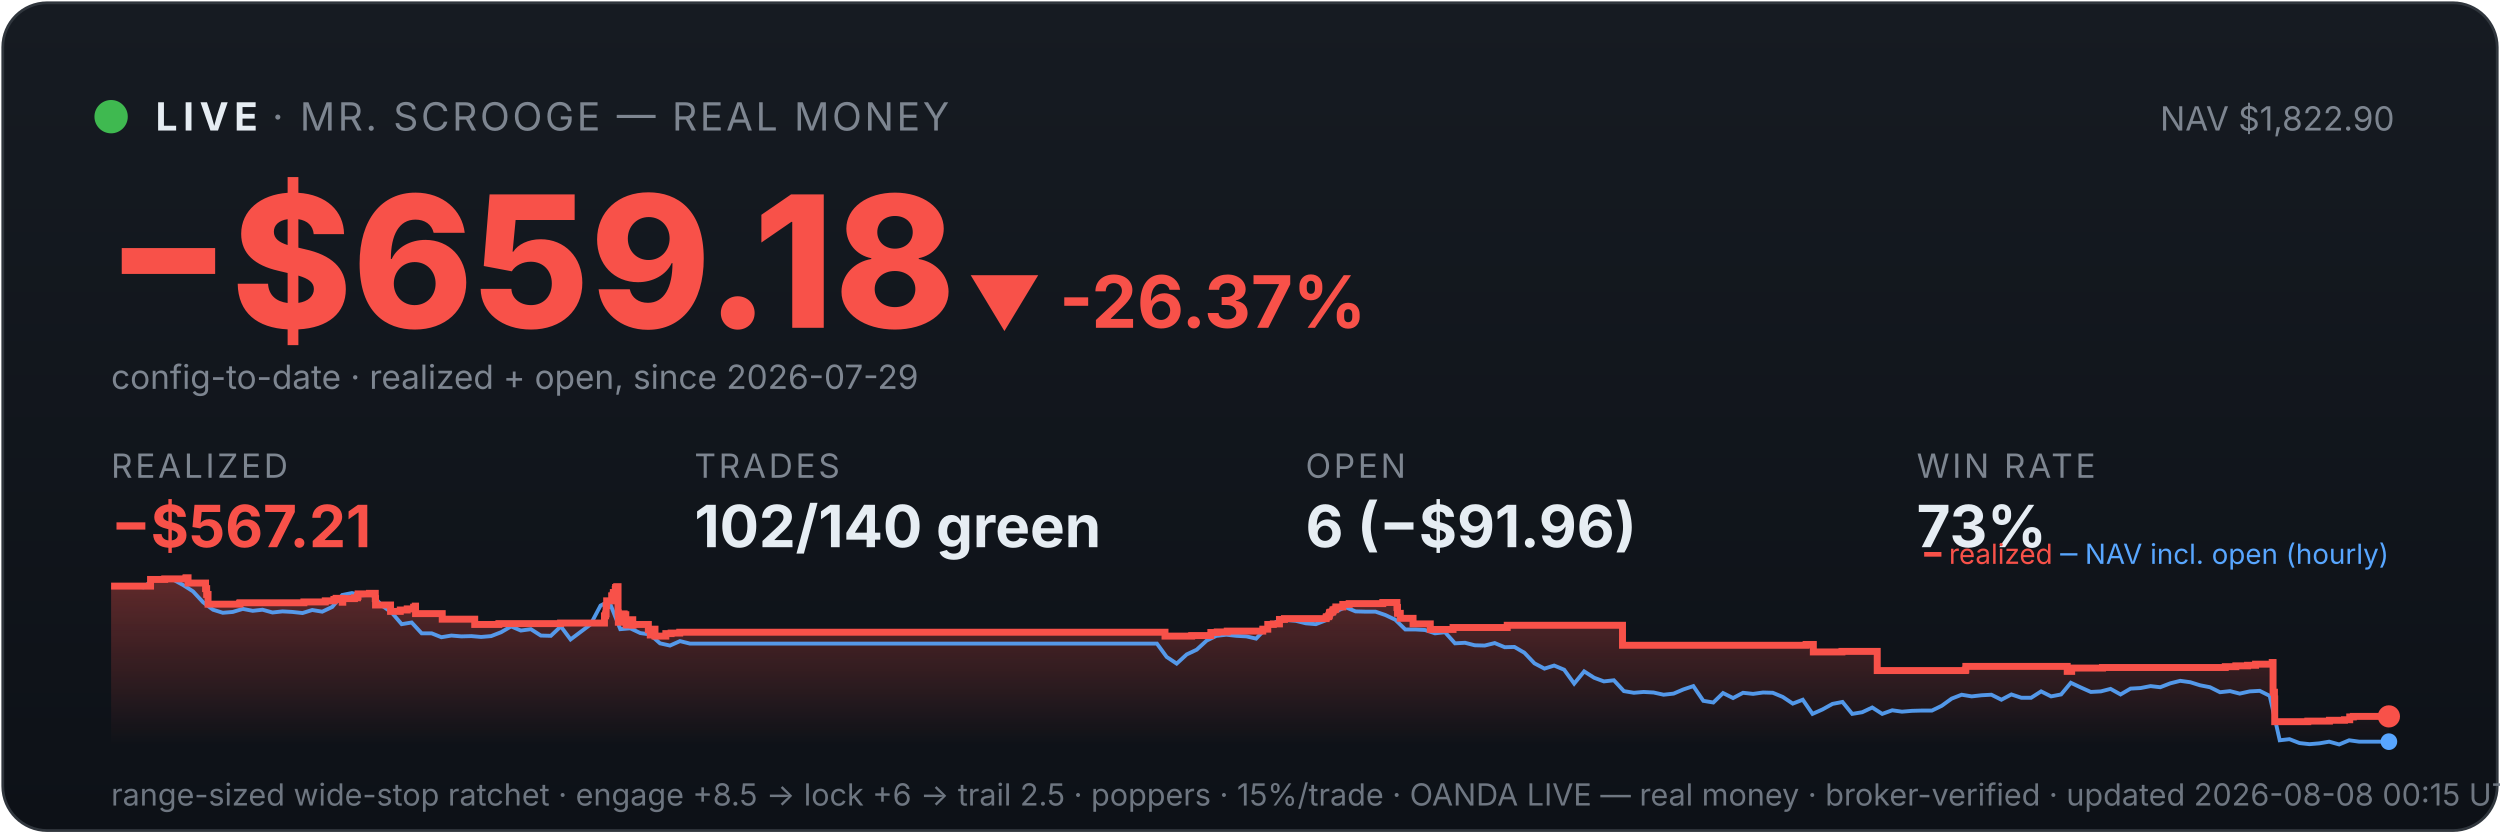
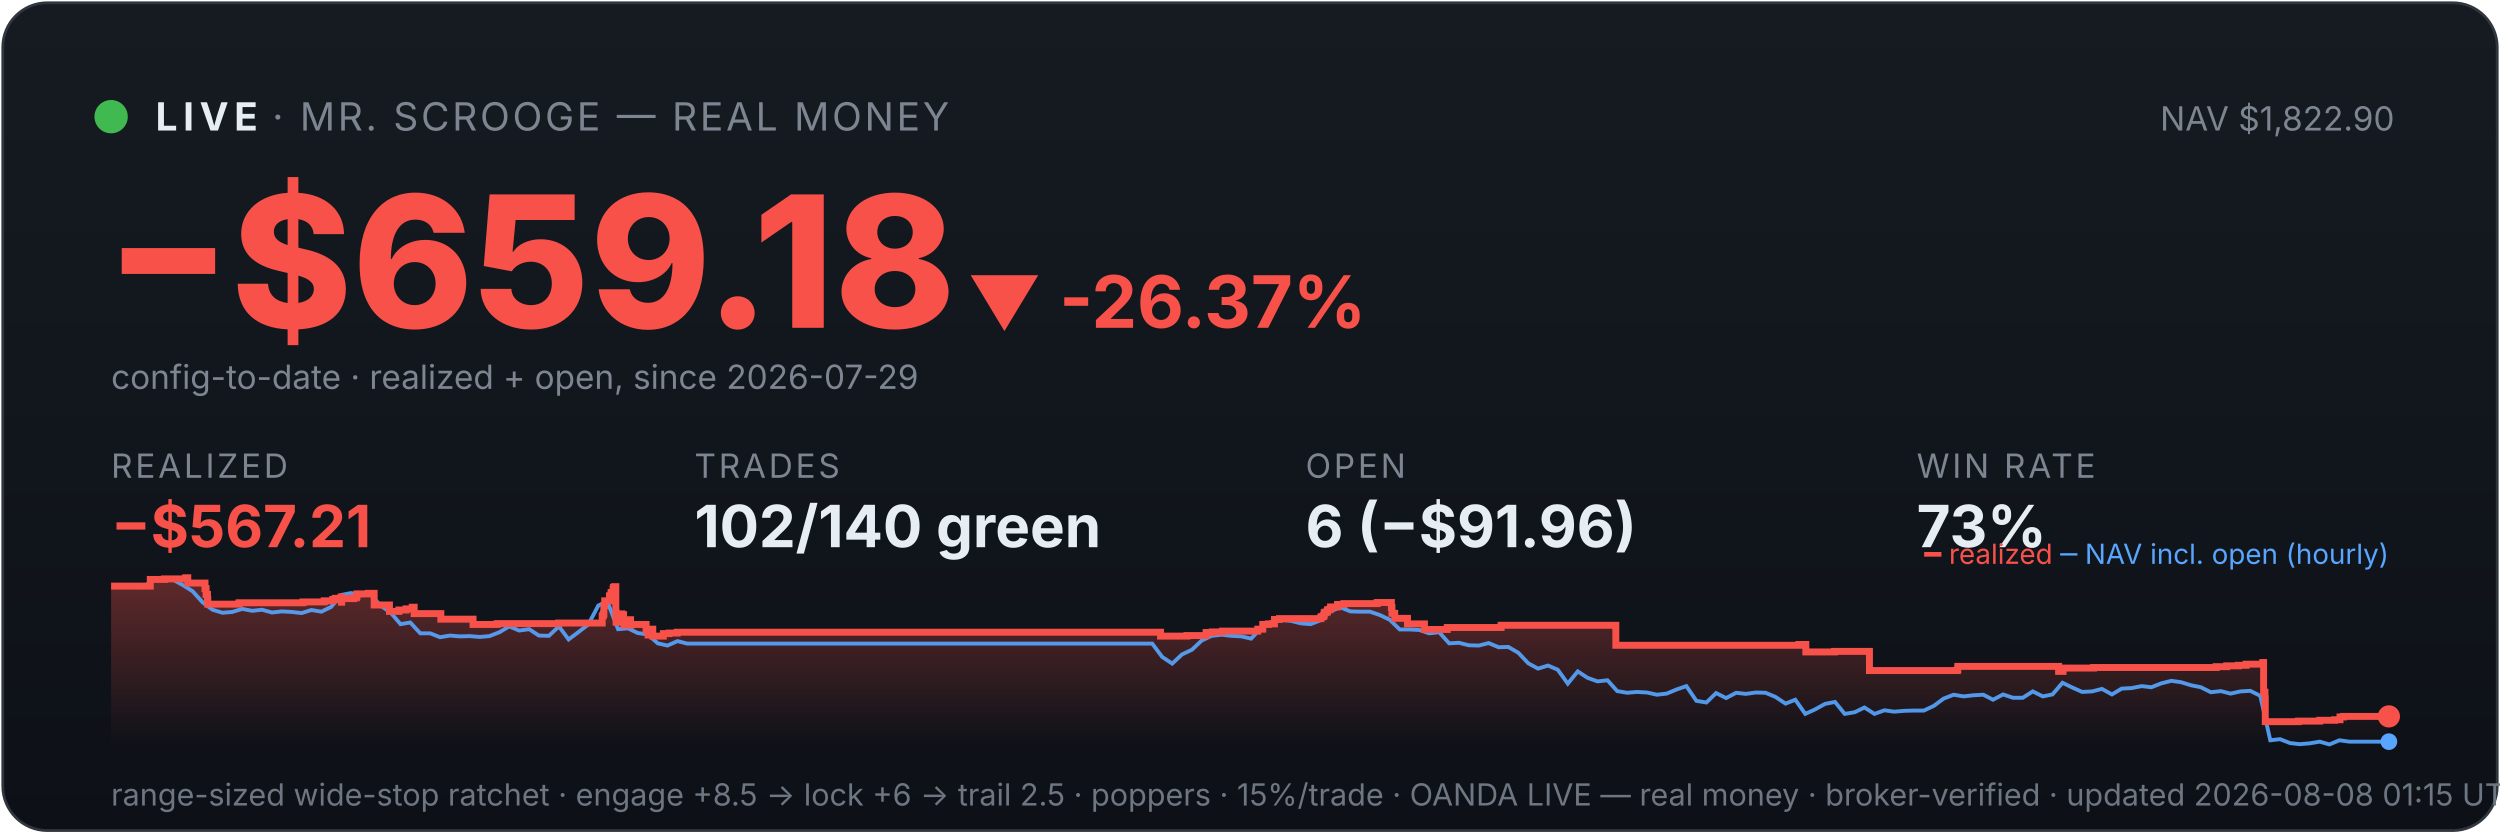
<svg xmlns="http://www.w3.org/2000/svg" viewBox="0 0 900 300" width="100%" font-family="system-ui,-apple-system,sans-serif">
  <defs>
    <linearGradient id="bg" x1="0" y1="0" x2="0" y2="1">
      <stop offset="0" stop-color="#161b22" />
      <stop offset="1" stop-color="#0d1117" />
    </linearGradient>
    <linearGradient id="fill" x1="0" y1="0" x2="0" y2="1">
      <stop offset="0" stop-color="#f85149" stop-opacity="0.35" />
      <stop offset="1" stop-color="#f85149" stop-opacity="0" />
    </linearGradient>
  </defs>
  <rect x="1" y="1" width="898" height="298" rx="16" fill="url(#bg)" stroke="#30363d" />
  <circle cx="40" cy="42" r="6" fill="#3fb950" />
  <text x="56" y="47" font-size="14" font-weight="700" fill="#e6edf3" letter-spacing="2">LIVE</text>
  <text x="98" y="47" font-size="14" fill="#7d8590" letter-spacing="1">· MR. SCROOGE — REAL MONEY</text>
  <text x="862" y="47" font-size="12" fill="#7d8590" text-anchor="end">NAV $1,822.90</text>
  <text x="38" y="118" font-size="66" font-weight="800" fill="#f85149">−$659.18</text>
  <text x="348" y="118" font-size="26" font-weight="700" fill="#f85149">▼ -26.37%</text>
  <text x="40" y="140" font-size="12" fill="#7d8590">config-to-date · realized + open, since 2026-07-29</text>
  <text x="40" y="172" font-family="system-ui,-apple-system,sans-serif" font-size="12" fill="#7d8590" letter-spacing="1">REALIZED</text>
  <text x="40" y="197" font-family="system-ui,-apple-system,sans-serif" font-size="21" font-weight="700" fill="#f85149">−$567.21</text>
  <text x="250" y="172" font-family="system-ui,-apple-system,sans-serif" font-size="12" fill="#7d8590" letter-spacing="1">TRADES</text>
  <text x="250" y="197" font-family="system-ui,-apple-system,sans-serif" font-size="21" font-weight="700" fill="#e6edf3">102/140 green</text>
  <text x="470" y="172" font-family="system-ui,-apple-system,sans-serif" font-size="12" fill="#7d8590" letter-spacing="1">OPEN</text>
  <text x="470" y="197" font-family="system-ui,-apple-system,sans-serif" font-size="21" font-weight="700" fill="#e6edf3">6 (−$91.96)</text>
  <text x="690" y="172" font-family="system-ui,-apple-system,sans-serif" font-size="12" fill="#7d8590" letter-spacing="1">WIN RATE</text>
  <text x="690" y="197" font-family="system-ui,-apple-system,sans-serif" font-size="21" font-weight="700" fill="#e6edf3">73%</text>
-   <polygon points="40,268 40.0,211.0 54.2,211.0 54.2,208.6 59.3,208.6 59.3,208.4 66.9,208.4 66.9,208.2 67.0,208.2 67.0,208.0 67.7,208.0 67.7,209.9 74.0,209.9 74.0,211.9 74.4,211.9 74.4,214.0 74.9,214.0 74.9,215.8 74.9,215.8 74.9,217.5 86.2,217.5 86.2,217.3 86.4,217.3 86.4,217.0 109.4,217.0 109.4,216.7 117.1,216.7 117.1,216.3 120.2,216.3 120.2,215.8 121.0,215.8 121.0,215.4 123.2,215.4 123.2,214.9 123.2,214.9 123.2,216.8 123.4,216.8 123.4,215.5 127.6,215.5 127.6,215.2 128.7,215.2 128.7,214.7 128.9,214.7 128.9,213.8 133.0,213.8 133.0,213.6 135.1,213.6 135.1,215.5 135.2,215.5 135.2,217.8 140.6,217.8 140.6,220.1 144.1,220.1 144.1,219.6 146.6,219.6 146.6,219.2 148.9,219.2 148.9,218.6 149.5,218.6 149.5,218.2 149.6,218.2 149.6,220.9 159.2,220.9 159.2,222.9 170.9,222.9 170.9,224.8 179.6,224.8 179.6,224.5 201.8,224.5 201.8,224.3 217.6,224.3 217.6,223.1 217.6,223.1 217.6,222.7 217.6,222.7 217.6,221.7 218.0,221.7 218.0,221.0 218.2,221.0 218.2,218.0 218.4,218.0 218.4,216.3 220.2,216.3 220.2,215.3 220.2,215.3 220.2,214.5 220.7,214.5 220.7,214.2 220.8,214.2 220.8,213.3 221.5,213.3 221.5,212.2 221.6,212.2 221.6,211.5 222.0,211.5 222.0,211.2 222.5,211.2 222.5,214.0 222.5,214.0 222.5,217.3 222.5,217.3 222.5,220.6 222.6,220.6 222.6,224.0 223.2,224.0 223.2,222.0 223.3,222.0 223.3,221.7 224.0,221.7 224.0,221.5 224.3,221.5 224.3,221.0 224.7,221.0 224.7,222.9 224.7,222.9 224.7,221.8 224.8,221.8 224.8,221.7 225.2,221.7 225.2,221.3 225.3,221.3 225.3,223.3 225.4,223.3 225.4,225.2 225.4,225.2 225.4,224.9 225.8,224.9 225.8,225.0 226.1,225.0 226.1,224.7 226.1,224.7 226.1,224.3 226.5,224.3 226.5,223.6 226.6,223.6 226.6,223.4 226.6,223.4 226.6,223.1 227.8,223.1 227.8,225.1 227.9,225.1 227.9,224.8 233.4,224.8 233.4,226.7 234.1,226.7 234.1,228.6 234.2,228.6 234.2,227.6 234.4,227.6 234.4,226.9 234.9,226.9 234.9,226.5 235.8,226.5 235.8,229.0 239.7,229.0 239.7,228.1 241.6,228.1 241.6,227.9 244.7,227.9 244.7,227.6 419.4,227.6 419.4,229.0 429.0,229.0 429.0,228.8 435.9,228.8 435.9,227.7 438.2,227.7 438.2,227.5 441.8,227.5 441.8,227.2 454.6,227.2 454.6,226.7 454.6,226.7 454.6,226.5 456.4,226.5 456.4,224.8 458.4,224.8 458.4,224.6 460.6,224.6 460.6,223.0 462.4,223.0 462.4,222.7 477.4,222.7 477.4,222.2 477.6,222.2 477.6,222.0 478.3,222.0 478.3,221.7 478.5,221.7 478.5,221.4 478.6,221.4 478.6,220.6 478.9,220.6 478.9,220.4 479.6,220.4 479.6,220.2 479.8,220.2 479.8,219.9 479.9,219.9 479.9,219.5 480.6,219.5 480.6,219.3 480.9,219.3 480.9,218.8 480.9,218.8 480.9,218.5 483.4,218.5 483.4,218.3 483.4,218.3 483.4,217.8 483.4,217.8 483.4,217.6 485.7,217.6 485.7,217.3 497.8,217.3 497.8,216.9 502.9,216.9 502.9,218.9 502.9,218.9 502.9,218.7 503.1,218.7 503.1,220.8 504.1,220.8 504.1,222.6 508.7,222.6 508.7,224.6 514.9,224.6 514.9,226.6 523.1,226.6 523.1,225.9 542.6,225.9 542.6,225.1 584.1,225.1 584.1,232.3 650.2,232.3 650.2,232.0 652.8,232.0 652.8,234.7 663.1,234.7 663.1,234.5 675.8,234.5 675.8,241.4 707.5,241.4 707.5,241.2 707.7,241.2 707.7,239.9 744.2,239.9 744.2,241.7 745.8,241.7 745.8,240.5 756.9,240.5 756.9,240.3 801.1,240.3 801.1,240.0 804.9,240.0 804.9,239.7 809.1,239.7 809.1,239.5 812.0,239.5 812.0,239.1 818.0,239.1 818.0,238.5 818.3,238.5 818.3,241.1 818.3,241.1 818.3,249.2 818.8,249.2 818.8,251.6 818.9,251.6 818.9,259.8 830.8,259.8 830.8,259.6 838.6,259.6 838.6,259.3 844.0,259.3 844.0,259.1 845.9,259.1 845.9,258.5 845.9,258.5 845.9,258.1 847.2,258.1 847.2,257.9 860.0,257.9 860.0,257.9 860,268" fill="url(#fill)" />
-   <polyline points="40.8,211.0 40.9,211.0 44.5,211.0 45.1,211.0 48.0,211.1 51.6,211.4 55.2,208.7 58.8,208.2 62.4,208.7 65.9,210.6 69.5,212.9 73.1,216.8 76.7,219.5 80.2,220.6 83.8,220.3 87.4,219.2 91.0,219.9 94.5,219.5 98.1,220.5 101.7,220.1 105.3,220.3 108.9,220.7 112.4,219.6 116.0,220.2 119.6,218.5 123.2,214.2 126.7,213.5 130.3,214.3 133.9,214.1 137.5,218.0 141.0,220.5 144.6,224.7 148.2,224.1 151.8,228.0 155.4,228.0 158.9,229.4 162.5,228.8 166.1,229.1 169.7,229.0 173.2,229.3 176.8,229.0 180.4,227.6 184.0,225.5 187.5,227.0 191.1,226.5 194.7,228.8 198.3,228.9 201.9,225.5 205.4,230.2 209.0,227.5 212.6,224.8 216.2,218.0 218.7,216.8 219.7,217.5 223.3,226.5 226.9,226.2 230.5,227.9 234.0,228.4 237.6,231.6 241.2,232.4 244.8,230.8 248.4,231.7 251.9,231.7 255.5,231.7 259.1,231.7 262.7,231.7 266.2,231.7 269.8,231.7 273.4,231.7 277.0,231.7 280.5,231.7 284.1,231.7 287.7,231.7 291.3,231.7 294.9,231.7 298.4,231.7 302.0,231.7 305.6,231.7 309.2,231.7 312.7,231.7 316.3,231.7 319.9,231.7 323.5,231.7 327.0,231.7 330.6,231.7 334.2,231.7 337.8,231.7 341.4,231.7 344.9,231.7 348.5,231.7 352.1,231.7 355.7,231.7 359.2,231.7 362.8,231.7 366.4,231.7 370.0,231.7 373.5,231.7 377.1,231.7 380.7,231.7 384.3,231.7 387.9,231.7 391.4,231.7 395.0,231.7 398.6,231.7 402.2,231.7 405.7,231.7 409.3,231.7 412.9,231.7 416.5,231.7 420.0,236.5 423.6,238.9 427.2,235.6 430.8,233.9 434.4,230.6 437.9,228.9 441.5,228.5 445.1,228.9 448.7,229.1 452.2,229.9 455.8,226.1 459.4,223.9 463.0,223.2 466.5,223.5 470.1,224.4 473.7,224.7 477.3,223.3 480.9,220.1 484.4,218.6 488.0,220.1 491.6,220.2 495.2,220.2 498.7,221.4 502.3,223.1 505.9,226.6 509.5,226.6 513.0,226.8 516.6,228.0 520.2,227.6 523.8,231.6 527.4,231.4 530.9,232.3 534.5,232.4 538.1,231.5 541.7,233.0 545.2,232.9 548.8,235.0 552.4,238.8 556.0,240.7 559.5,239.6 563.1,241.1 566.7,246.1 570.3,241.7 573.9,244.0 577.4,245.3 581.0,244.9 584.6,248.8 588.2,249.4 591.7,249.1 595.3,249.3 598.9,250.1 602.5,249.7 606.0,248.2 609.6,247.0 613.2,252.3 616.8,252.9 620.3,249.5 623.9,251.3 627.5,249.4 631.1,249.8 634.7,249.3 638.2,249.4 641.8,250.9 645.4,253.3 649.0,251.9 652.5,257.0 656.1,255.4 659.7,253.4 663.3,252.7 666.8,257.0 670.4,256.4 674.0,254.7 677.6,257.0 681.2,255.7 684.7,256.2 688.3,255.9 691.9,255.8 695.5,255.8 699.0,254.1 702.6,251.5 706.2,250.1 709.8,250.7 713.3,250.3 716.9,250.1 720.5,251.9 724.1,250.0 727.7,251.2 731.2,251.2 734.8,248.9 738.4,250.7 742.0,250.0 745.5,245.8 749.1,247.5 752.7,249.1 756.3,248.9 759.8,248.0 763.4,250.0 767.0,247.9 770.6,247.7 774.2,247.0 777.7,247.4 781.3,246.0 784.9,245.1 788.5,245.6 792.0,246.7 795.6,247.4 799.2,249.2 802.8,248.8 806.3,249.7 809.9,248.9 813.5,248.7 817.1,250.5 820.7,266.5 824.2,266.1 827.8,267.5 831.4,267.9 835.0,267.6 838.5,267.0 842.1,268.0 845.7,266.5 849.3,267.0 852.8,267.0 856.4,267.0 860.0,267.0" fill="none" stroke="#58a6ff" stroke-width="1.4" opacity="0.9" />
-   <polyline points="40.0,211.0 54.2,211.0 54.2,208.6 59.3,208.6 59.3,208.4 66.9,208.4 66.9,208.2 67.0,208.2 67.0,208.0 67.7,208.0 67.7,209.9 74.0,209.9 74.0,211.9 74.4,211.9 74.4,214.0 74.9,214.0 74.9,215.8 74.9,215.8 74.9,217.5 86.2,217.5 86.2,217.3 86.4,217.3 86.4,217.0 109.4,217.0 109.4,216.7 117.1,216.7 117.1,216.3 120.2,216.3 120.2,215.8 121.0,215.8 121.0,215.4 123.2,215.4 123.2,214.9 123.2,214.9 123.2,216.8 123.4,216.8 123.4,215.5 127.6,215.5 127.6,215.2 128.7,215.2 128.7,214.7 128.9,214.7 128.9,213.8 133.0,213.8 133.0,213.6 135.1,213.6 135.1,215.5 135.2,215.5 135.2,217.8 140.6,217.8 140.6,220.1 144.1,220.1 144.1,219.6 146.6,219.6 146.6,219.2 148.9,219.2 148.9,218.6 149.5,218.6 149.5,218.2 149.6,218.2 149.6,220.9 159.2,220.9 159.2,222.9 170.9,222.9 170.9,224.8 179.6,224.8 179.6,224.5 201.8,224.5 201.8,224.3 217.6,224.3 217.6,223.1 217.6,223.1 217.6,222.7 217.6,222.7 217.6,221.7 218.0,221.7 218.0,221.0 218.2,221.0 218.2,218.0 218.4,218.0 218.4,216.3 220.2,216.3 220.2,215.3 220.2,215.3 220.2,214.5 220.7,214.5 220.7,214.2 220.8,214.2 220.8,213.3 221.5,213.3 221.5,212.2 221.6,212.2 221.6,211.5 222.0,211.5 222.0,211.2 222.5,211.2 222.5,214.0 222.5,214.0 222.5,217.3 222.5,217.3 222.5,220.6 222.6,220.6 222.6,224.0 223.2,224.0 223.2,222.0 223.3,222.0 223.3,221.7 224.0,221.7 224.0,221.5 224.3,221.5 224.3,221.0 224.7,221.0 224.7,222.9 224.7,222.9 224.7,221.8 224.8,221.8 224.8,221.7 225.2,221.7 225.2,221.3 225.3,221.3 225.3,223.3 225.4,223.3 225.4,225.2 225.4,225.2 225.4,224.9 225.8,224.9 225.8,225.0 226.1,225.0 226.1,224.7 226.1,224.7 226.1,224.3 226.5,224.3 226.5,223.6 226.6,223.6 226.6,223.4 226.6,223.4 226.6,223.1 227.8,223.1 227.8,225.1 227.9,225.1 227.9,224.8 233.4,224.8 233.4,226.7 234.1,226.7 234.1,228.6 234.2,228.6 234.2,227.6 234.4,227.6 234.4,226.9 234.9,226.9 234.9,226.5 235.8,226.5 235.8,229.0 239.7,229.0 239.7,228.1 241.6,228.1 241.6,227.9 244.7,227.9 244.7,227.6 419.4,227.6 419.4,229.0 429.0,229.0 429.0,228.8 435.9,228.8 435.9,227.7 438.2,227.7 438.2,227.5 441.8,227.5 441.8,227.2 454.6,227.2 454.6,226.7 454.6,226.7 454.6,226.5 456.4,226.5 456.4,224.8 458.4,224.8 458.4,224.6 460.6,224.6 460.6,223.0 462.4,223.0 462.4,222.7 477.4,222.7 477.4,222.2 477.6,222.2 477.6,222.0 478.3,222.0 478.3,221.7 478.5,221.7 478.5,221.4 478.6,221.4 478.6,220.6 478.9,220.6 478.9,220.4 479.6,220.4 479.6,220.2 479.8,220.2 479.8,219.9 479.9,219.9 479.9,219.5 480.6,219.5 480.6,219.3 480.9,219.3 480.9,218.8 480.9,218.8 480.9,218.5 483.4,218.5 483.4,218.3 483.4,218.3 483.4,217.8 483.4,217.8 483.4,217.6 485.7,217.6 485.7,217.3 497.8,217.3 497.8,216.9 502.9,216.9 502.9,218.9 502.9,218.9 502.9,218.7 503.1,218.7 503.1,220.8 504.1,220.8 504.1,222.6 508.7,222.6 508.7,224.6 514.9,224.6 514.9,226.6 523.1,226.6 523.1,225.9 542.6,225.9 542.6,225.1 584.1,225.1 584.1,232.3 650.2,232.3 650.2,232.0 652.8,232.0 652.8,234.7 663.1,234.7 663.1,234.5 675.8,234.5 675.8,241.4 707.5,241.4 707.5,241.2 707.7,241.2 707.7,239.9 744.2,239.9 744.2,241.7 745.8,241.7 745.8,240.5 756.9,240.5 756.9,240.3 801.1,240.3 801.1,240.0 804.9,240.0 804.9,239.7 809.1,239.7 809.1,239.5 812.0,239.5 812.0,239.1 818.0,239.1 818.0,238.5 818.3,238.5 818.3,241.1 818.3,241.1 818.3,249.2 818.8,249.2 818.8,251.6 818.9,251.6 818.9,259.8 830.8,259.8 830.8,259.6 838.6,259.6 838.6,259.3 844.0,259.3 844.0,259.1 845.9,259.1 845.9,258.5 845.9,258.5 845.9,258.1 847.2,258.1 847.2,257.9 860.0,257.9 860.0,257.9" fill="none" stroke="#f85149" stroke-width="2.5" />
+   <polygon points="40,268 40.0,211.0 54.1,211.0 54.1,208.6 59.2,208.6 59.2,208.4 66.8,208.4 66.8,208.2 66.9,208.2 66.9,208.0 67.6,208.0 67.6,209.9 73.8,209.9 73.8,211.9 74.2,211.9 74.2,214.0 74.7,214.0 74.7,215.8 74.8,215.8 74.8,217.5 86.0,217.5 86.0,217.3 86.1,217.3 86.1,217.0 109.1,217.0 109.1,216.7 116.7,216.7 116.7,216.3 119.8,216.3 119.8,215.8 120.7,215.8 120.7,215.4 122.8,215.4 122.8,214.9 122.9,214.9 122.9,216.8 123.0,216.8 123.0,215.5 127.3,215.5 127.3,215.2 128.3,215.2 128.3,214.7 128.5,214.7 128.5,213.8 132.6,213.8 132.6,213.6 134.7,213.6 134.7,215.5 134.7,215.5 134.7,217.8 140.2,217.8 140.2,220.1 143.6,220.1 143.6,219.6 146.2,219.6 146.2,219.2 148.4,219.2 148.4,218.6 149.1,218.6 149.1,218.2 149.1,218.2 149.1,220.9 158.7,220.9 158.7,222.9 170.3,222.9 170.3,224.8 179.0,224.8 179.0,224.5 201.1,224.5 201.1,224.3 216.8,224.3 216.8,223.1 216.8,223.1 216.8,222.7 216.8,222.7 216.8,221.7 217.2,221.7 217.2,221.0 217.4,221.0 217.4,218.0 217.7,218.0 217.7,216.3 219.4,216.3 219.4,215.3 219.4,215.3 219.4,214.5 219.9,214.5 219.9,214.2 220.0,214.2 220.0,213.3 220.7,213.3 220.7,212.2 220.8,212.2 220.8,211.5 221.2,211.5 221.2,211.2 221.7,211.2 221.7,214.0 221.7,214.0 221.7,217.3 221.7,217.3 221.7,220.6 221.8,220.6 221.8,224.0 222.4,224.0 222.4,222.0 222.5,222.0 222.5,221.7 223.2,221.7 223.2,221.5 223.5,221.5 223.5,221.0 223.9,221.0 223.9,222.9 223.9,222.9 223.9,221.8 224.0,221.8 224.0,221.7 224.4,221.7 224.4,221.3 224.5,221.3 224.5,223.3 224.6,223.3 224.6,225.2 224.6,225.2 224.6,224.9 225.0,224.9 225.0,225.0 225.3,225.0 225.3,224.7 225.3,224.7 225.3,224.3 225.7,224.3 225.7,223.6 225.7,223.6 225.7,223.4 225.8,223.4 225.8,223.1 227.0,223.1 227.0,225.1 227.1,225.1 227.1,224.8 232.6,224.8 232.6,226.7 233.3,226.7 233.3,228.6 233.4,228.6 233.4,227.6 233.6,227.6 233.6,226.9 234.0,226.9 234.0,226.5 235.0,226.5 235.0,229.0 238.8,229.0 238.8,228.1 240.8,228.1 240.8,227.9 243.8,227.9 243.8,227.6 417.8,227.6 417.8,229.0 427.3,229.0 427.3,228.8 434.2,228.8 434.2,227.7 436.4,227.7 436.4,227.5 440.1,227.5 440.1,227.2 452.8,227.2 452.8,226.7 452.8,226.7 452.8,226.5 454.6,226.5 454.6,224.8 456.6,224.8 456.6,224.6 458.8,224.6 458.8,223.0 460.6,223.0 460.6,222.7 475.5,222.7 475.5,222.2 475.7,222.2 475.7,222.0 476.4,222.0 476.4,221.7 476.6,221.7 476.6,221.4 476.7,221.4 476.7,220.6 477.0,220.6 477.0,220.4 477.7,220.4 477.7,220.2 477.9,220.2 477.9,219.9 477.9,219.9 477.9,219.5 478.7,219.5 478.7,219.3 479.0,219.3 479.0,218.8 479.0,218.8 479.0,218.5 481.5,218.5 481.5,218.3 481.5,218.3 481.5,217.8 481.5,217.8 481.5,217.6 483.8,217.6 483.8,217.3 495.8,217.3 495.8,216.9 500.9,216.9 500.9,218.9 500.9,218.9 500.9,218.7 501.1,218.7 501.1,220.8 502.1,220.8 502.1,222.6 506.7,222.6 506.7,224.6 512.8,224.6 512.8,226.6 521.0,226.6 521.0,225.9 540.4,225.9 540.4,225.1 581.7,225.1 581.7,232.3 647.6,232.3 647.6,232.0 650.1,232.0 650.1,234.7 660.4,234.7 660.4,234.5 673.0,234.5 673.0,241.4 704.6,241.4 704.6,241.2 704.8,241.2 704.8,239.9 741.1,239.9 741.1,241.7 742.7,241.7 742.7,240.5 753.7,240.5 753.7,240.3 797.8,240.3 797.8,240.0 801.6,240.0 801.6,239.7 805.8,239.7 805.8,239.5 808.6,239.5 808.6,239.1 814.6,239.1 814.6,238.5 814.9,238.5 814.9,241.1 814.9,241.1 814.9,249.2 815.4,249.2 815.4,251.6 815.5,251.6 815.5,259.8 827.4,259.8 827.4,259.6 835.1,259.6 835.1,259.3 840.5,259.3 840.5,259.1 842.4,259.1 842.4,258.5 842.4,258.5 842.4,258.1 843.7,258.1 843.7,257.9 860.0,257.9 860.0,257.9 860,268" fill="url(#fill)" />
+   <polyline points="40.8,211.0 40.9,211.0 44.5,211.0 45.0,211.0 48.0,211.1 51.6,211.4 55.1,208.7 58.7,208.2 62.3,208.7 65.8,210.6 69.4,212.9 72.9,216.8 76.5,219.5 80.1,220.6 83.6,220.3 87.2,219.2 90.8,219.9 94.3,219.5 97.9,220.5 101.4,220.1 105.0,220.3 108.6,220.7 112.1,219.6 115.7,220.2 119.2,218.5 122.8,214.2 126.4,213.5 129.9,214.3 133.5,214.1 137.0,218.0 140.6,220.5 144.2,224.7 147.7,224.1 151.3,228.0 154.9,228.0 158.4,229.4 162.0,228.8 165.5,229.1 169.1,229.0 172.7,229.3 176.2,229.0 179.8,227.6 183.3,225.5 186.9,227.0 190.5,226.5 194.0,228.8 197.6,228.9 201.2,225.5 204.7,230.2 208.3,227.5 211.8,224.8 215.4,218.0 217.9,216.8 219.0,217.5 222.5,226.5 226.1,226.2 229.6,227.9 233.2,228.4 236.8,231.6 240.3,232.4 243.9,230.8 247.4,231.7 251.0,231.7 254.6,231.7 258.1,231.7 261.7,231.7 265.3,231.7 268.8,231.7 272.4,231.7 275.9,231.7 279.5,231.7 283.1,231.7 286.6,231.7 290.2,231.7 293.7,231.7 297.3,231.7 300.9,231.7 304.4,231.7 308.0,231.7 311.6,231.7 315.1,231.7 318.7,231.7 322.2,231.7 325.8,231.7 329.4,231.7 332.9,231.7 336.5,231.7 340.0,231.7 343.6,231.7 347.2,231.7 350.7,231.7 354.3,231.7 357.9,231.7 361.4,231.7 365.0,231.7 368.5,231.7 372.1,231.7 375.7,231.7 379.2,231.7 382.8,231.7 386.3,231.7 389.9,231.7 393.5,231.7 397.0,231.7 400.6,231.7 404.1,231.7 407.7,231.7 411.3,231.7 414.8,231.7 418.4,236.5 422.0,238.9 425.5,235.6 429.1,233.9 432.6,230.6 436.2,228.9 439.8,228.5 443.3,228.9 446.9,229.1 450.4,229.9 454.0,226.1 457.6,223.9 461.1,223.2 464.7,223.5 468.3,224.4 471.8,224.7 475.4,223.3 478.9,220.1 482.5,218.6 486.1,220.1 489.6,220.2 493.2,220.2 496.7,221.4 500.3,223.1 503.9,226.6 507.4,226.6 511.0,226.8 514.5,228.0 518.1,227.6 521.7,231.6 525.2,231.4 528.8,232.3 532.4,232.4 535.9,231.5 539.5,233.0 543.0,232.9 546.6,235.0 550.2,238.8 553.7,240.7 557.3,239.6 560.8,241.1 564.4,246.1 568.0,241.7 571.5,244.0 575.1,245.3 578.7,244.9 582.2,248.8 585.8,249.4 589.3,249.1 592.9,249.3 596.5,250.1 600.0,249.7 603.6,248.2 607.1,247.0 610.7,252.3 614.3,252.9 617.8,249.5 621.4,251.3 625.0,249.4 628.5,249.8 632.1,249.3 635.6,249.4 639.2,250.9 642.8,253.3 646.3,251.9 649.9,257.0 653.4,255.4 657.0,253.4 660.6,252.7 664.1,257.0 667.7,256.4 671.2,254.7 674.8,257.0 678.4,255.7 681.9,256.2 685.5,255.9 689.1,255.8 692.6,255.8 696.2,254.1 699.7,251.5 703.3,250.1 706.9,250.7 710.4,250.3 714.0,250.1 717.5,251.9 721.1,250.0 724.7,251.2 728.2,251.2 731.8,248.9 735.4,250.7 738.9,250.0 742.5,245.8 746.0,247.5 749.6,249.1 753.2,248.9 756.7,248.0 760.3,250.0 763.8,247.9 767.4,247.7 771.0,247.0 774.5,247.4 778.1,246.0 781.7,245.1 785.2,245.6 788.8,246.7 792.3,247.4 795.9,249.2 799.5,248.8 803.0,249.7 806.6,248.9 810.1,248.7 813.7,250.5 817.3,266.5 820.8,266.1 824.4,267.5 827.9,267.9 831.5,267.6 835.1,267.0 838.6,268.0 842.2,266.5 845.8,267.0 849.3,267.0 852.9,267.0 856.4,267.0 860.0,267.0" fill="none" stroke="#58a6ff" stroke-width="1.4" opacity="0.9" />
+   <polyline points="40.0,211.0 54.1,211.0 54.1,208.6 59.2,208.6 59.2,208.4 66.8,208.4 66.8,208.2 66.9,208.2 66.9,208.0 67.6,208.0 67.6,209.9 73.8,209.9 73.8,211.9 74.2,211.9 74.2,214.0 74.7,214.0 74.7,215.8 74.8,215.8 74.8,217.5 86.0,217.5 86.0,217.3 86.1,217.3 86.1,217.0 109.1,217.0 109.1,216.7 116.7,216.7 116.7,216.3 119.8,216.3 119.8,215.8 120.7,215.8 120.7,215.4 122.8,215.4 122.8,214.9 122.9,214.9 122.9,216.8 123.0,216.8 123.0,215.5 127.3,215.5 127.3,215.2 128.3,215.2 128.3,214.7 128.5,214.7 128.5,213.8 132.6,213.8 132.6,213.6 134.7,213.6 134.7,215.5 134.7,215.5 134.7,217.8 140.2,217.8 140.2,220.1 143.6,220.1 143.6,219.6 146.2,219.6 146.2,219.2 148.4,219.2 148.4,218.6 149.1,218.6 149.1,218.2 149.1,218.2 149.1,220.9 158.7,220.9 158.7,222.9 170.3,222.9 170.3,224.8 179.0,224.8 179.0,224.5 201.1,224.5 201.1,224.3 216.8,224.3 216.8,223.1 216.8,223.1 216.8,222.7 216.8,222.7 216.8,221.7 217.2,221.7 217.2,221.0 217.4,221.0 217.4,218.0 217.7,218.0 217.7,216.3 219.4,216.3 219.4,215.3 219.4,215.3 219.4,214.5 219.9,214.5 219.9,214.2 220.0,214.2 220.0,213.3 220.7,213.3 220.7,212.2 220.8,212.2 220.8,211.5 221.2,211.5 221.2,211.2 221.7,211.2 221.7,214.0 221.7,214.0 221.7,217.3 221.7,217.3 221.7,220.6 221.8,220.6 221.8,224.0 222.4,224.0 222.4,222.0 222.5,222.0 222.5,221.7 223.2,221.7 223.2,221.5 223.5,221.5 223.5,221.0 223.9,221.0 223.9,222.9 223.9,222.9 223.9,221.8 224.0,221.8 224.0,221.7 224.4,221.7 224.4,221.3 224.5,221.3 224.5,223.3 224.6,223.3 224.6,225.2 224.6,225.2 224.6,224.9 225.0,224.9 225.0,225.0 225.3,225.0 225.3,224.7 225.3,224.7 225.3,224.3 225.7,224.3 225.7,223.6 225.7,223.6 225.7,223.4 225.8,223.4 225.8,223.1 227.0,223.1 227.0,225.1 227.1,225.1 227.1,224.8 232.6,224.8 232.6,226.7 233.3,226.7 233.3,228.6 233.4,228.6 233.4,227.6 233.6,227.6 233.6,226.9 234.0,226.9 234.0,226.5 235.0,226.5 235.0,229.0 238.8,229.0 238.8,228.1 240.8,228.1 240.8,227.9 243.8,227.9 243.8,227.6 417.8,227.6 417.8,229.0 427.3,229.0 427.3,228.8 434.2,228.8 434.2,227.7 436.4,227.7 436.4,227.5 440.1,227.5 440.1,227.2 452.8,227.2 452.8,226.7 452.8,226.7 452.8,226.5 454.6,226.5 454.6,224.8 456.6,224.8 456.6,224.6 458.8,224.6 458.8,223.0 460.6,223.0 460.6,222.7 475.5,222.7 475.5,222.2 475.7,222.2 475.7,222.0 476.4,222.0 476.4,221.7 476.6,221.7 476.6,221.4 476.7,221.4 476.7,220.6 477.0,220.6 477.0,220.4 477.7,220.4 477.7,220.2 477.9,220.2 477.9,219.9 477.9,219.9 477.9,219.5 478.7,219.5 478.7,219.3 479.0,219.3 479.0,218.8 479.0,218.8 479.0,218.5 481.5,218.5 481.5,218.3 481.5,218.3 481.5,217.8 481.5,217.8 481.5,217.6 483.8,217.6 483.8,217.3 495.8,217.3 495.8,216.9 500.9,216.9 500.9,218.9 500.9,218.9 500.9,218.7 501.1,218.7 501.1,220.8 502.1,220.8 502.1,222.6 506.7,222.6 506.7,224.6 512.8,224.6 512.8,226.6 521.0,226.6 521.0,225.9 540.4,225.9 540.4,225.1 581.7,225.1 581.7,232.3 647.6,232.3 647.6,232.0 650.1,232.0 650.1,234.7 660.4,234.7 660.4,234.5 673.0,234.5 673.0,241.4 704.6,241.4 704.6,241.2 704.8,241.2 704.8,239.9 741.1,239.9 741.1,241.7 742.7,241.7 742.7,240.5 753.7,240.5 753.7,240.3 797.8,240.3 797.8,240.0 801.6,240.0 801.6,239.7 805.8,239.7 805.8,239.5 808.6,239.5 808.6,239.1 814.6,239.1 814.6,238.5 814.9,238.5 814.9,241.1 814.9,241.1 814.9,249.2 815.4,249.2 815.4,251.6 815.5,251.6 815.5,259.8 827.4,259.8 827.4,259.6 835.1,259.6 835.1,259.3 840.5,259.3 840.5,259.1 842.4,259.1 842.4,258.5 842.4,258.5 842.4,258.1 843.7,258.1 843.7,257.9 860.0,257.9 860.0,257.9" fill="none" stroke="#f85149" stroke-width="2.5" />
  <circle cx="860.0" cy="257.9" r="4" fill="#f85149" />
  <circle cx="860.0" cy="267.0" r="3" fill="#58a6ff" />
  <text x="860" y="203" font-size="10" text-anchor="end" fill="#7d8590">
    <tspan fill="#f85149">━ realized</tspan>
    <tspan fill="#58a6ff">─ NAV incl. open (hourly)</tspan>
  </text>
-   <text x="40" y="290" font-size="11" fill="#6e7681">range-sized wide-stop ratchet · engage +8.5 → lock +6 → trail 2.5 · poppers · 15%/trade · OANDA LIVE — real money · broker-verified · updated 2026-08-08 00:15 UTC</text>
+   <text x="40" y="290" font-size="11" fill="#6e7681">range-sized wide-stop ratchet · engage +8.5 → lock +6 → trail 2.5 · poppers · 15%/trade · OANDA LIVE — real money · broker-verified · updated 2026-08-08 01:15 UTC</text>
</svg>
